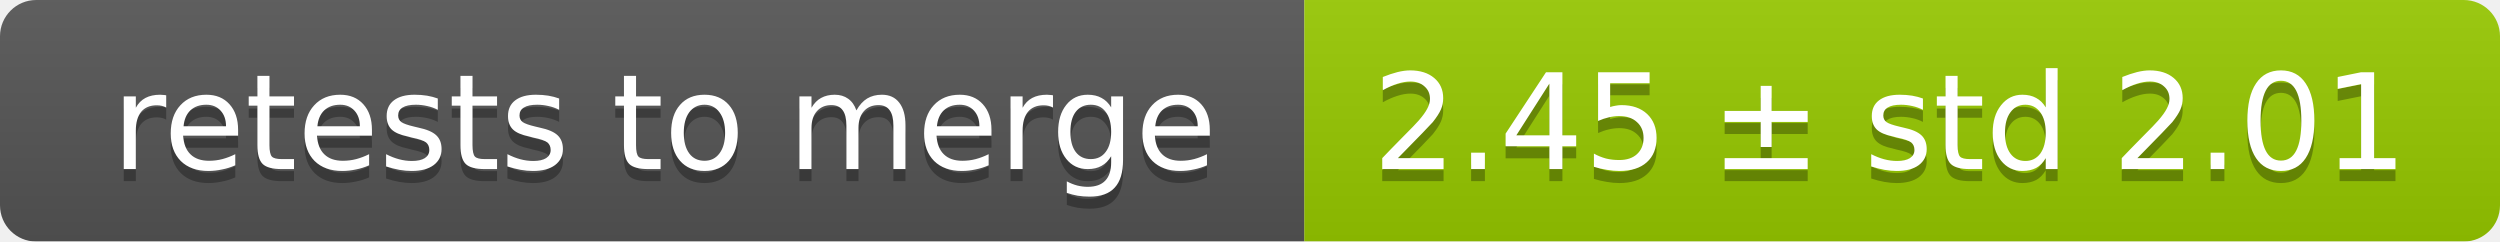
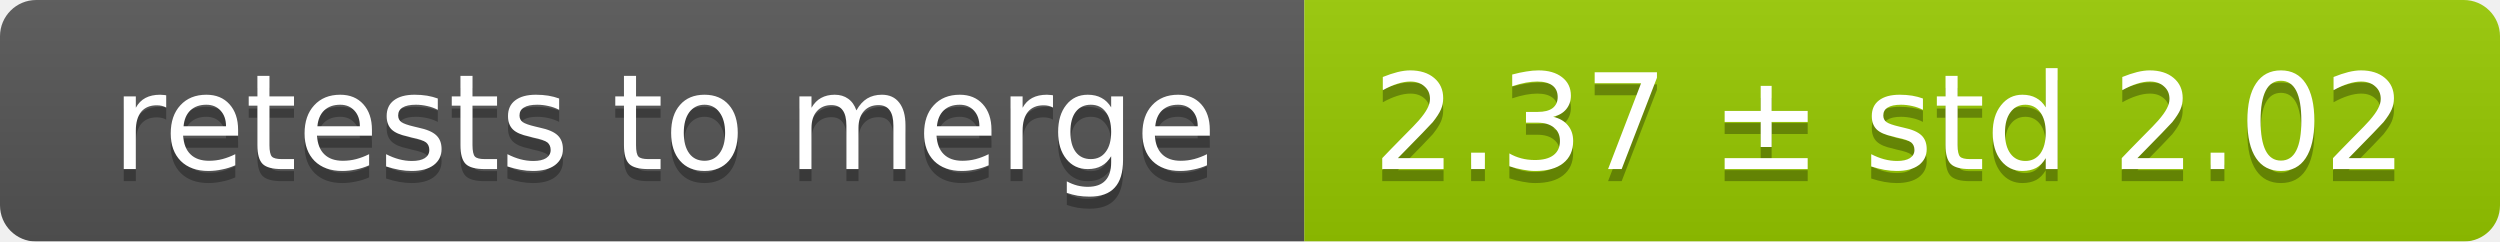
<svg xmlns="http://www.w3.org/2000/svg" width="207" height="20">
  <linearGradient id="smooth" x2="0" y2="100%">
    <stop offset="0" stop-color="#bbb" stop-opacity=".1" />
    <stop offset="1" stop-opacity=".1" />
  </linearGradient>
  <mask id="round">
    <rect width="207" height="20" rx="3" fill="#fff" />
  </mask>
  <g mask="url(#round)">
    <rect width="108" height="20" fill="#555" />
    <rect x="108" width="99" height="20" fill="#97ca00" />
    <rect width="207" height="20" fill="url(#smooth)" />
  </g>
  <g fill="#fff" text-anchor="middle" font-family="DejaVu Sans,Verdana,Geneva,sans-serif" font-size="11">
    <text x="55" y="15" fill="#010101" fill-opacity=".3">retests to merge</text>
    <text x="55" y="14">retests to merge</text>
-     <text x="156.5" y="15" fill="#010101" fill-opacity=".3">2.45 ± std 2.01</text>
-     <text x="156.5" y="14">2.45 ± std 2.01</text>
+     <text x="156.5" y="15" fill="#010101" fill-opacity=".3">2.37 ± std 2.02</text>
+     <text x="156.5" y="14">2.37 ± std 2.02</text>
  </g>
</svg>
